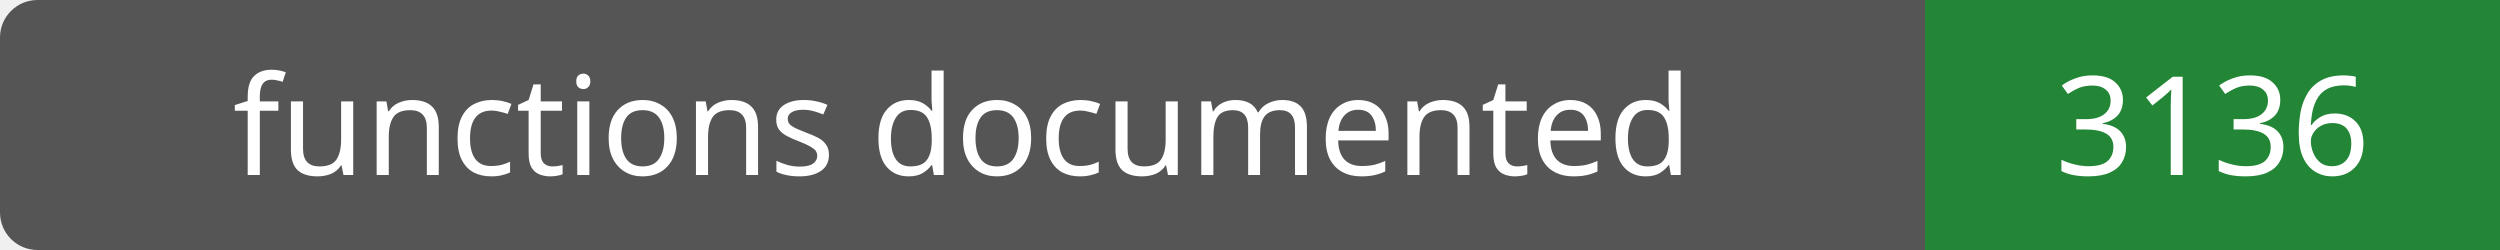
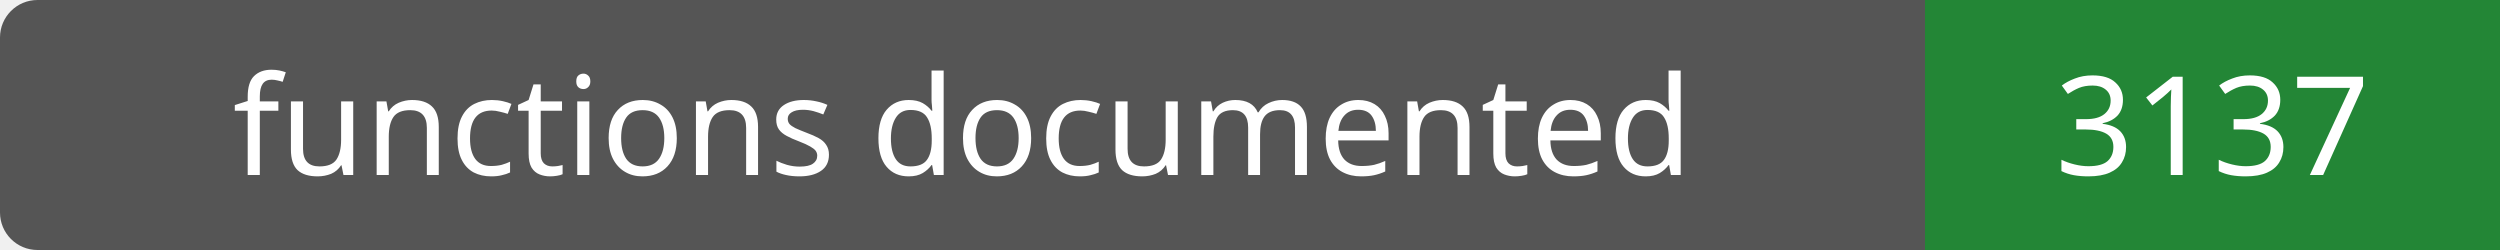
- <svg xmlns="http://www.w3.org/2000/svg" width="200" height="20" role="img" aria-label="functions documented: 3136">
+ <svg xmlns="http://www.w3.org/2000/svg" width="200" height="20" role="img" aria-label="functions documented: 3137">
  <rect width="200" height="20" rx="3" fill="#555" />
  <path fill="#238636" d="M154 0h46v20H154z" />
  <g fill="#fff" text-anchor="middle" font-family="Verdana,sans-serif" font-size="11">
    <text x="77.0" y="14">functions documented</text>
-     <text x="177.0" y="14">3136</text>
+     <text x="177.0" y="14">3137</text>
  </g>
</svg>
